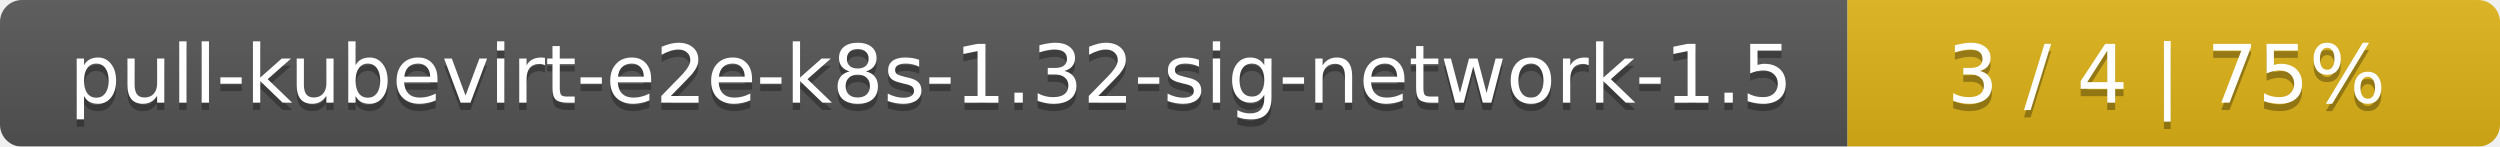
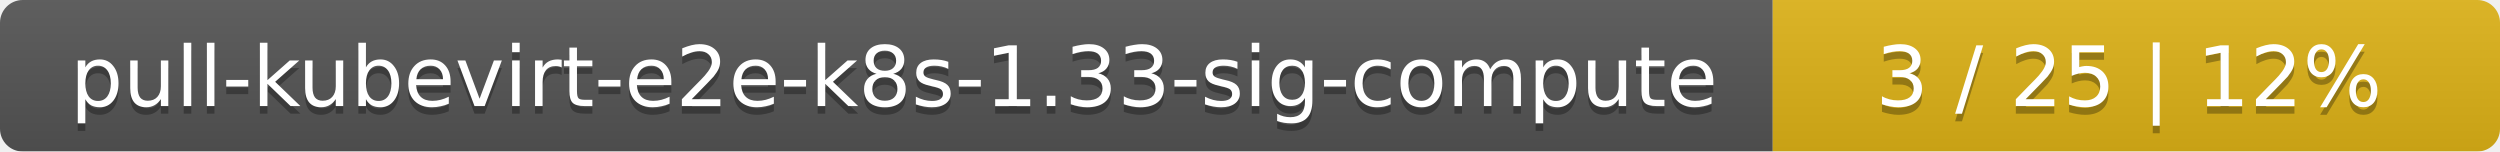
- <svg xmlns="http://www.w3.org/2000/svg" width="341" height="20">
+ <svg xmlns="http://www.w3.org/2000/svg" width="330" height="20">
  <linearGradient id="smooth" x2="0" y2="100%">
    <stop offset="0" stop-color="#bbb" stop-opacity=".1" />
    <stop offset="1" stop-opacity=".1" />
  </linearGradient>
  <mask id="round">
-     <rect width="341" height="20" rx="3" fill="#fff" />
+     <rect width="330" height="20" rx="3" fill="#fff" />
  </mask>
  <g mask="url(#round)">
-     <rect width="252" height="20" fill="#555" />
-     <rect x="252" width="89" height="20" fill="#dfb317" />
-     <rect width="341" height="20" fill="url(#smooth)" />
+     <rect width="234" height="20" fill="#555" />
+     <rect x="234" width="96" height="20" fill="#dfb317" />
+     <rect width="330" height="20" fill="url(#smooth)" />
  </g>
  <g fill="#fff" text-anchor="middle" font-family="DejaVu Sans,Verdana,Geneva,sans-serif" font-size="11">
-     <text x="127" y="15" fill="#010101" fill-opacity=".3">pull-kubevirt-e2e-k8s-1.32-sig-network-1.5</text>
-     <text x="127" y="14">pull-kubevirt-e2e-k8s-1.32-sig-network-1.5</text>
-     <text x="295.5" y="15" fill="#010101" fill-opacity=".3">3 / 4    |    75%</text>
-     <text x="295.5" y="14">3 / 4    |    75%</text>
+     <text x="118" y="15" fill="#010101" fill-opacity=".3">pull-kubevirt-e2e-k8s-1.33-sig-compute</text>
+     <text x="118" y="14">pull-kubevirt-e2e-k8s-1.33-sig-compute</text>
+     <text x="281" y="15" fill="#010101" fill-opacity=".3">3 / 25    |    12%</text>
+     <text x="281" y="14">3 / 25    |    12%</text>
  </g>
</svg>
